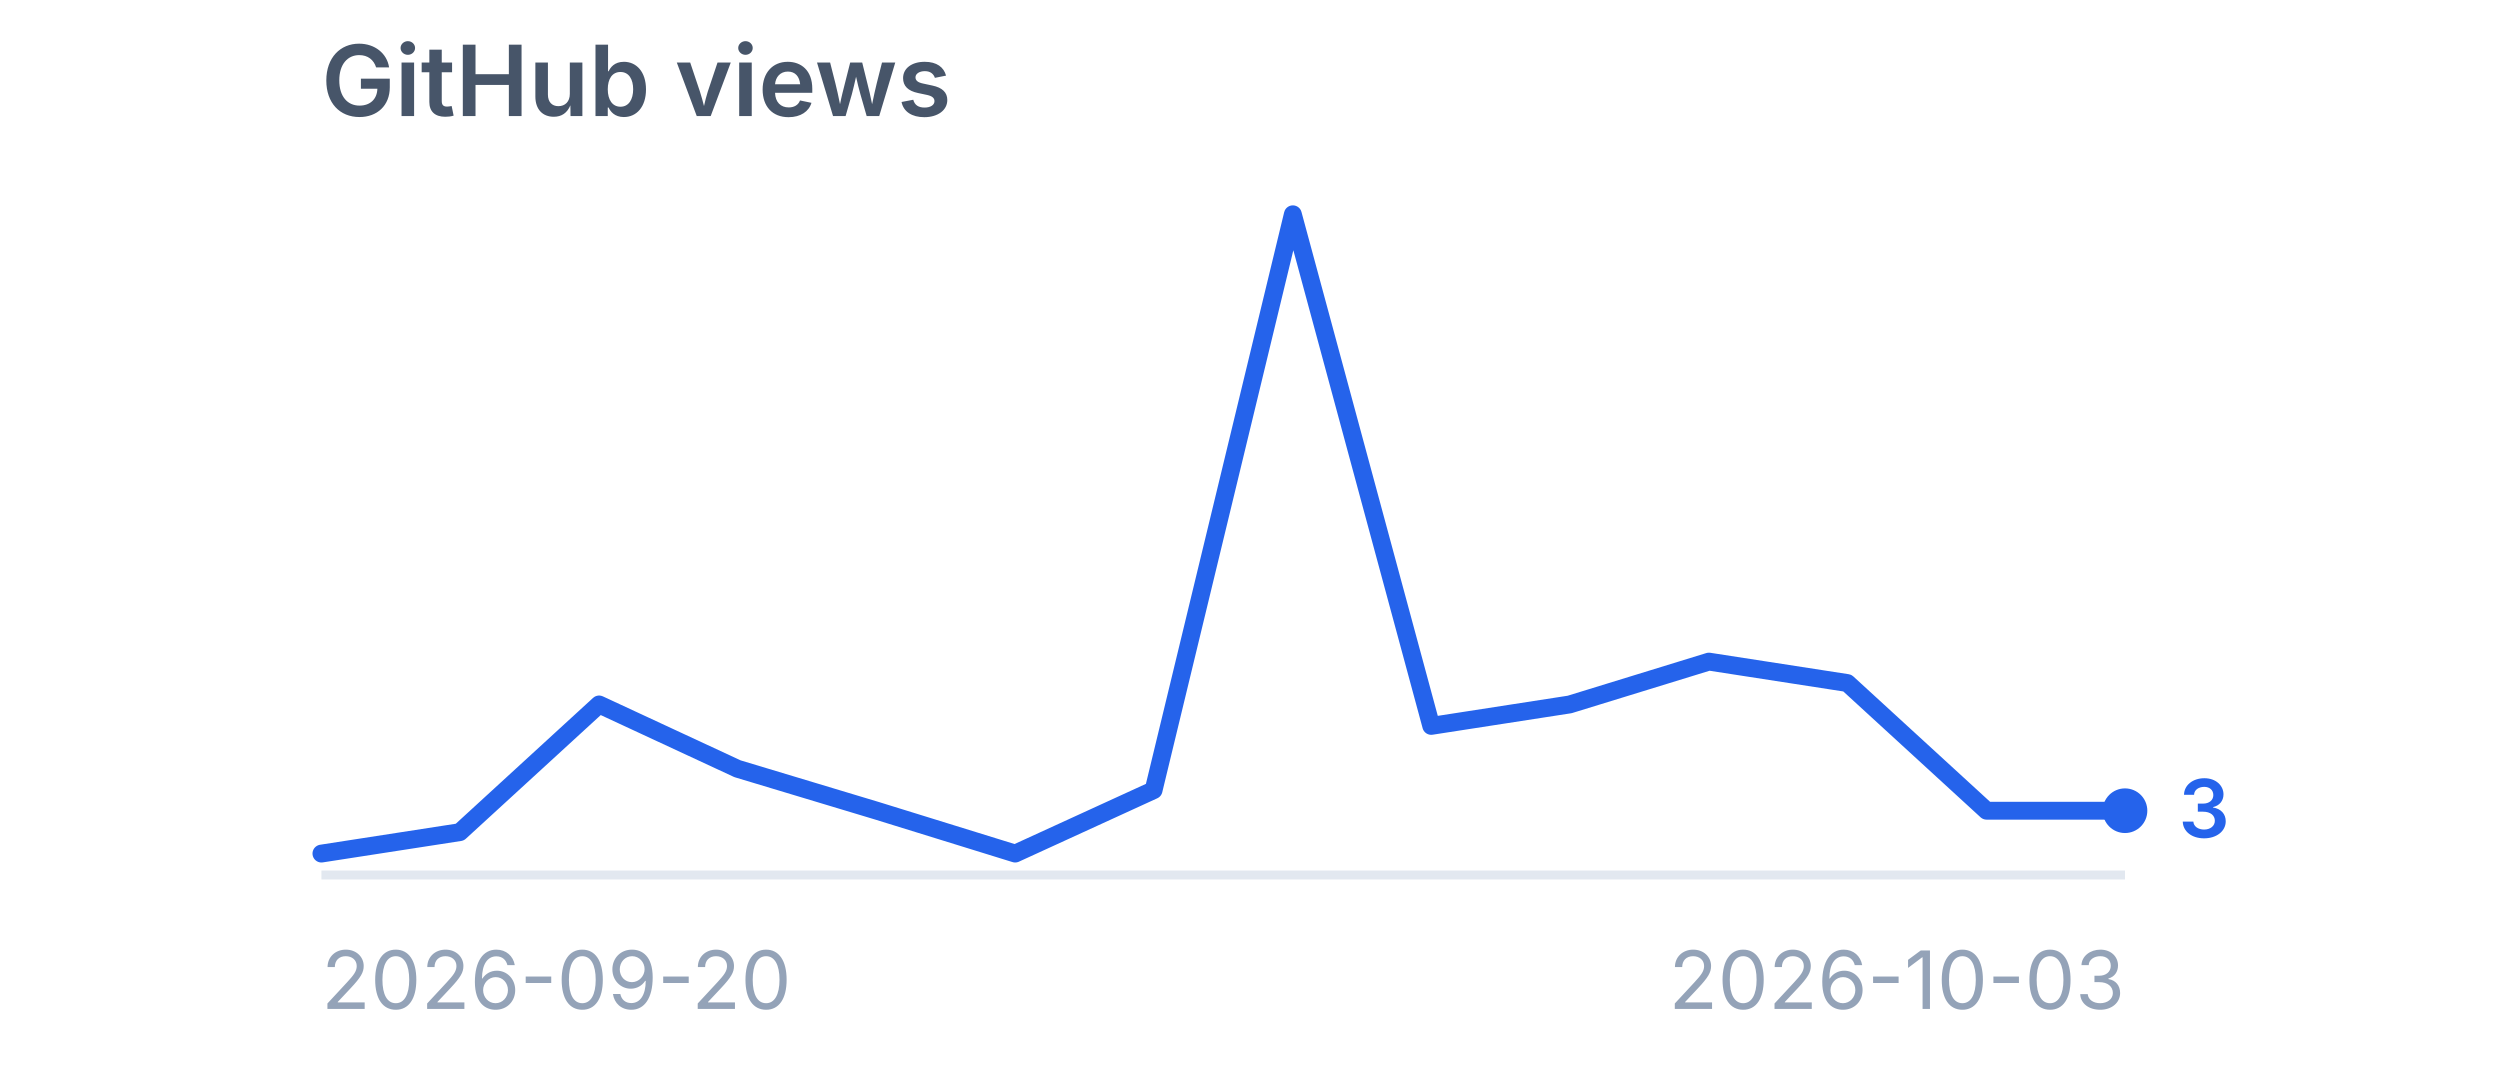
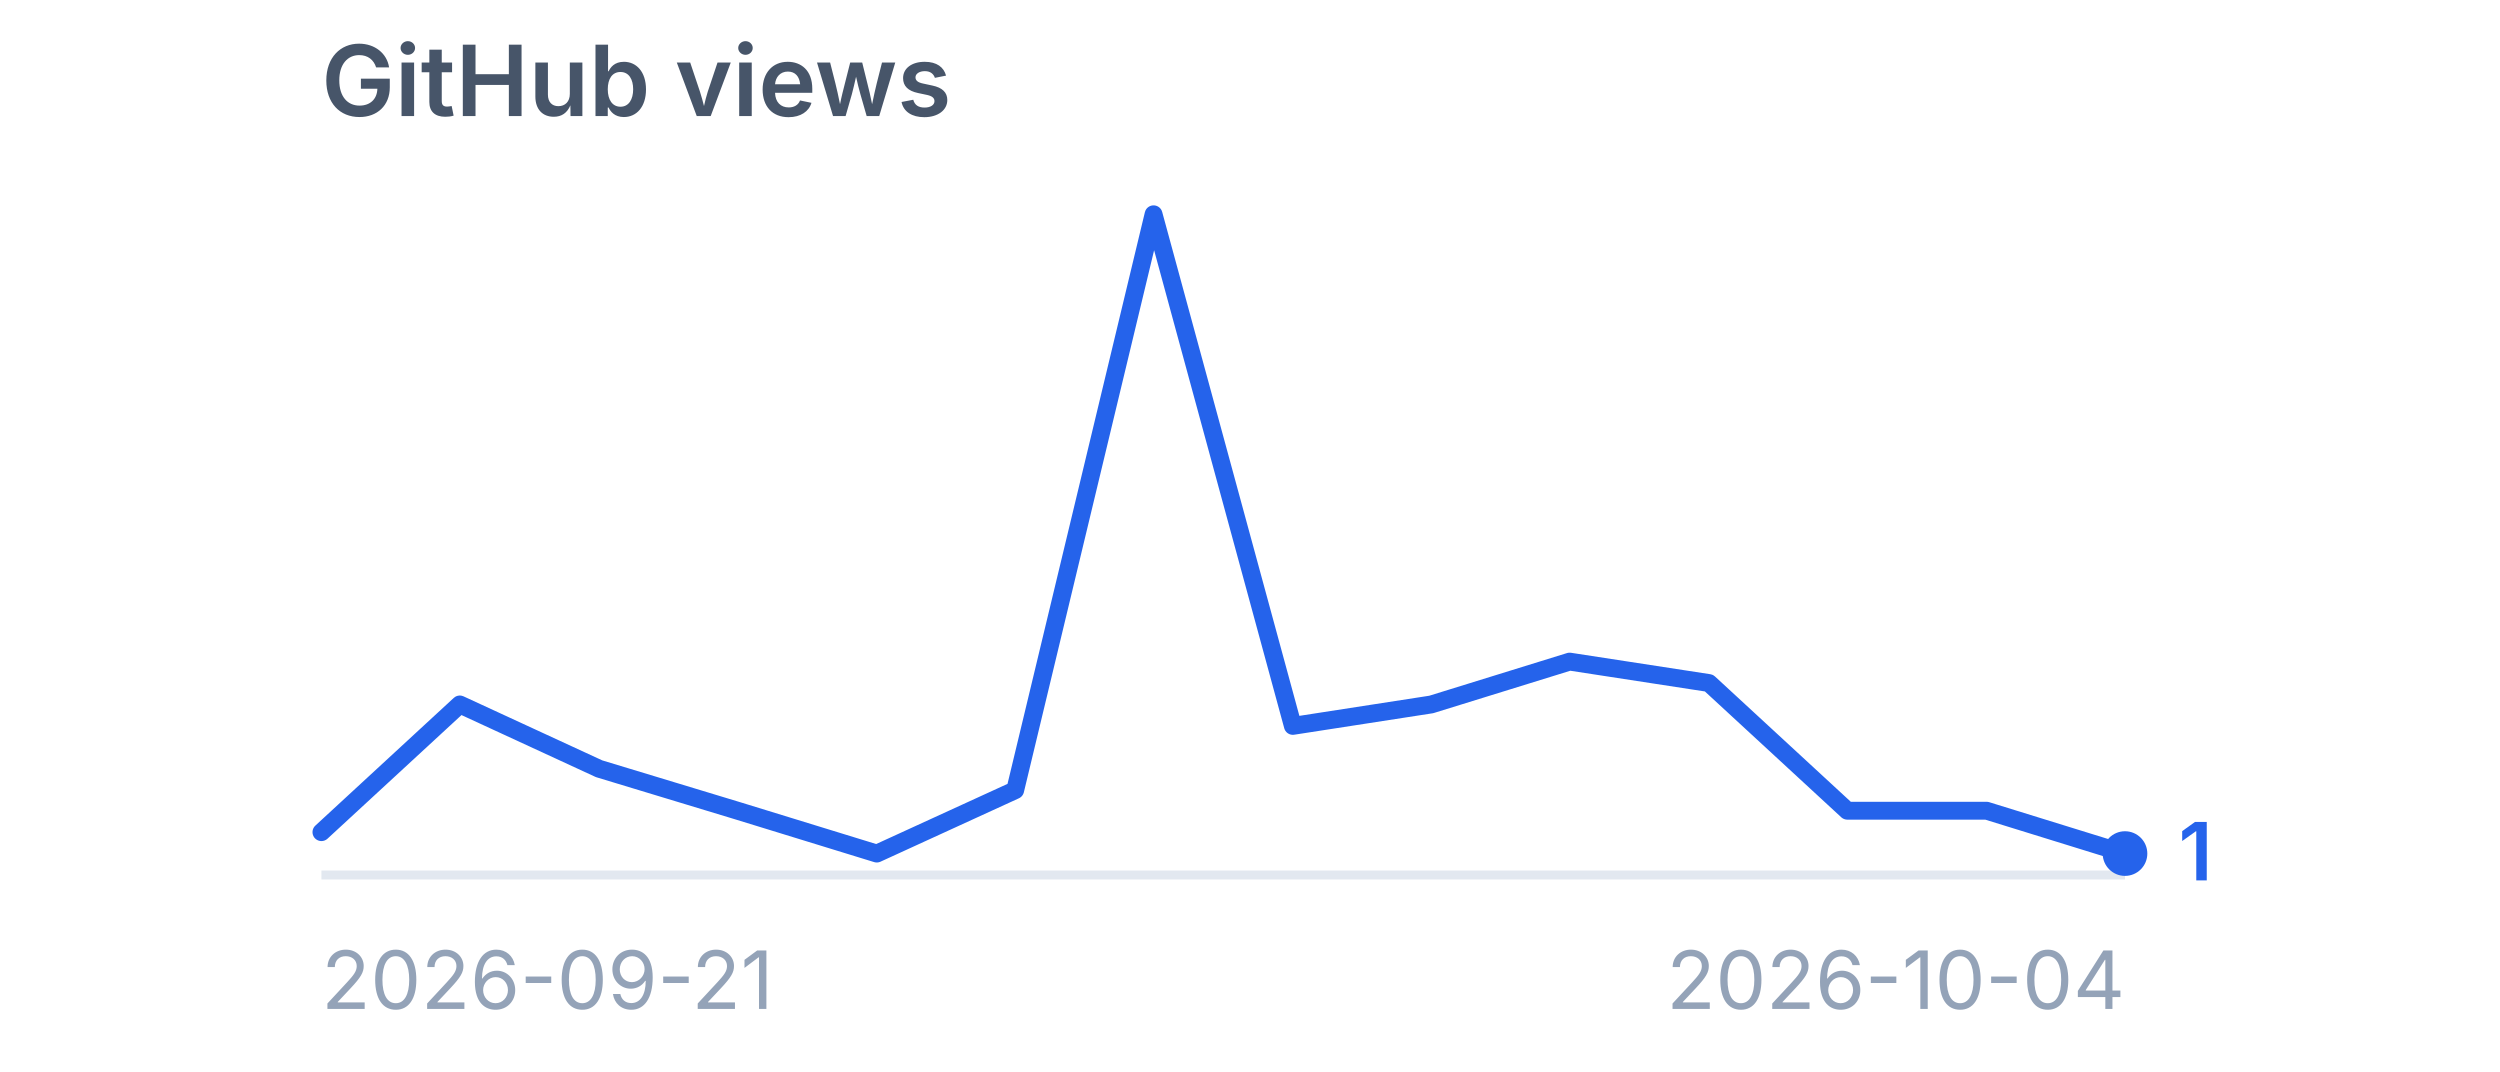
<svg xmlns="http://www.w3.org/2000/svg" viewBox="0 0 280 120" width="280" height="120" role="img" aria-label="GitHub views">
  <style>
    .title {
      font-family:
        -apple-system,
        BlinkMacSystemFont,
        "Segoe UI",
        sans-serif;
      font-size: 11px;
      font-weight: 600;
      fill: #475569;
    }

    .label {
      font-family:
        -apple-system,
        BlinkMacSystemFont,
        "Segoe UI",
        sans-serif;
      font-size: 9px;
      fill: #94a3b8;
    }

    .value {
      font-family:
        -apple-system,
        BlinkMacSystemFont,
        "Segoe UI",
        sans-serif;
      font-size: 9px;
      font-weight: 600;
      fill: #2563eb;
    }
  </style>
  <text x="36" y="13" class="title">
    GitHub views
  </text>
  <line x1="36" y1="98" x2="238" y2="98" stroke="#e2e8f0" stroke-width="1" />
-   <polyline points="36.0,95.6 51.5,93.2 67.1,78.9 82.6,86.1 98.2,90.8 113.7,95.6 129.2,88.5 144.8,24.0 160.3,81.3 175.8,78.9 191.4,74.1 206.9,76.5 222.5,90.8 238.0,90.8" fill="none" stroke="#2563eb" stroke-width="2" stroke-linecap="round" stroke-linejoin="round" />
-   <circle cx="238" cy="90.8" r="2.5" fill="#2563eb" />
-   <text x="244" y="93.8" class="value">
-     3
+   <polyline points="36.0,93.2 51.5,78.9 67.1,86.1 82.6,90.8 98.2,95.6 113.7,88.5 129.2,24.0 144.8,81.3 160.3,78.9 175.8,74.1 191.4,76.5 206.9,90.8 222.5,90.8 238.0,95.6" fill="none" stroke="#2563eb" stroke-width="2" stroke-linecap="round" stroke-linejoin="round" />
+   <circle cx="238" cy="95.6" r="2.5" fill="#2563eb" />
+   <text x="244" y="98.6" class="value">
+     1
  </text>
  <text x="36" y="113" class="label">
-     2026-09-20
+     2026-09-21
  </text>
  <text x="238" y="113" text-anchor="end" class="label">
-     2026-10-03
+     2026-10-04
  </text>
</svg>
